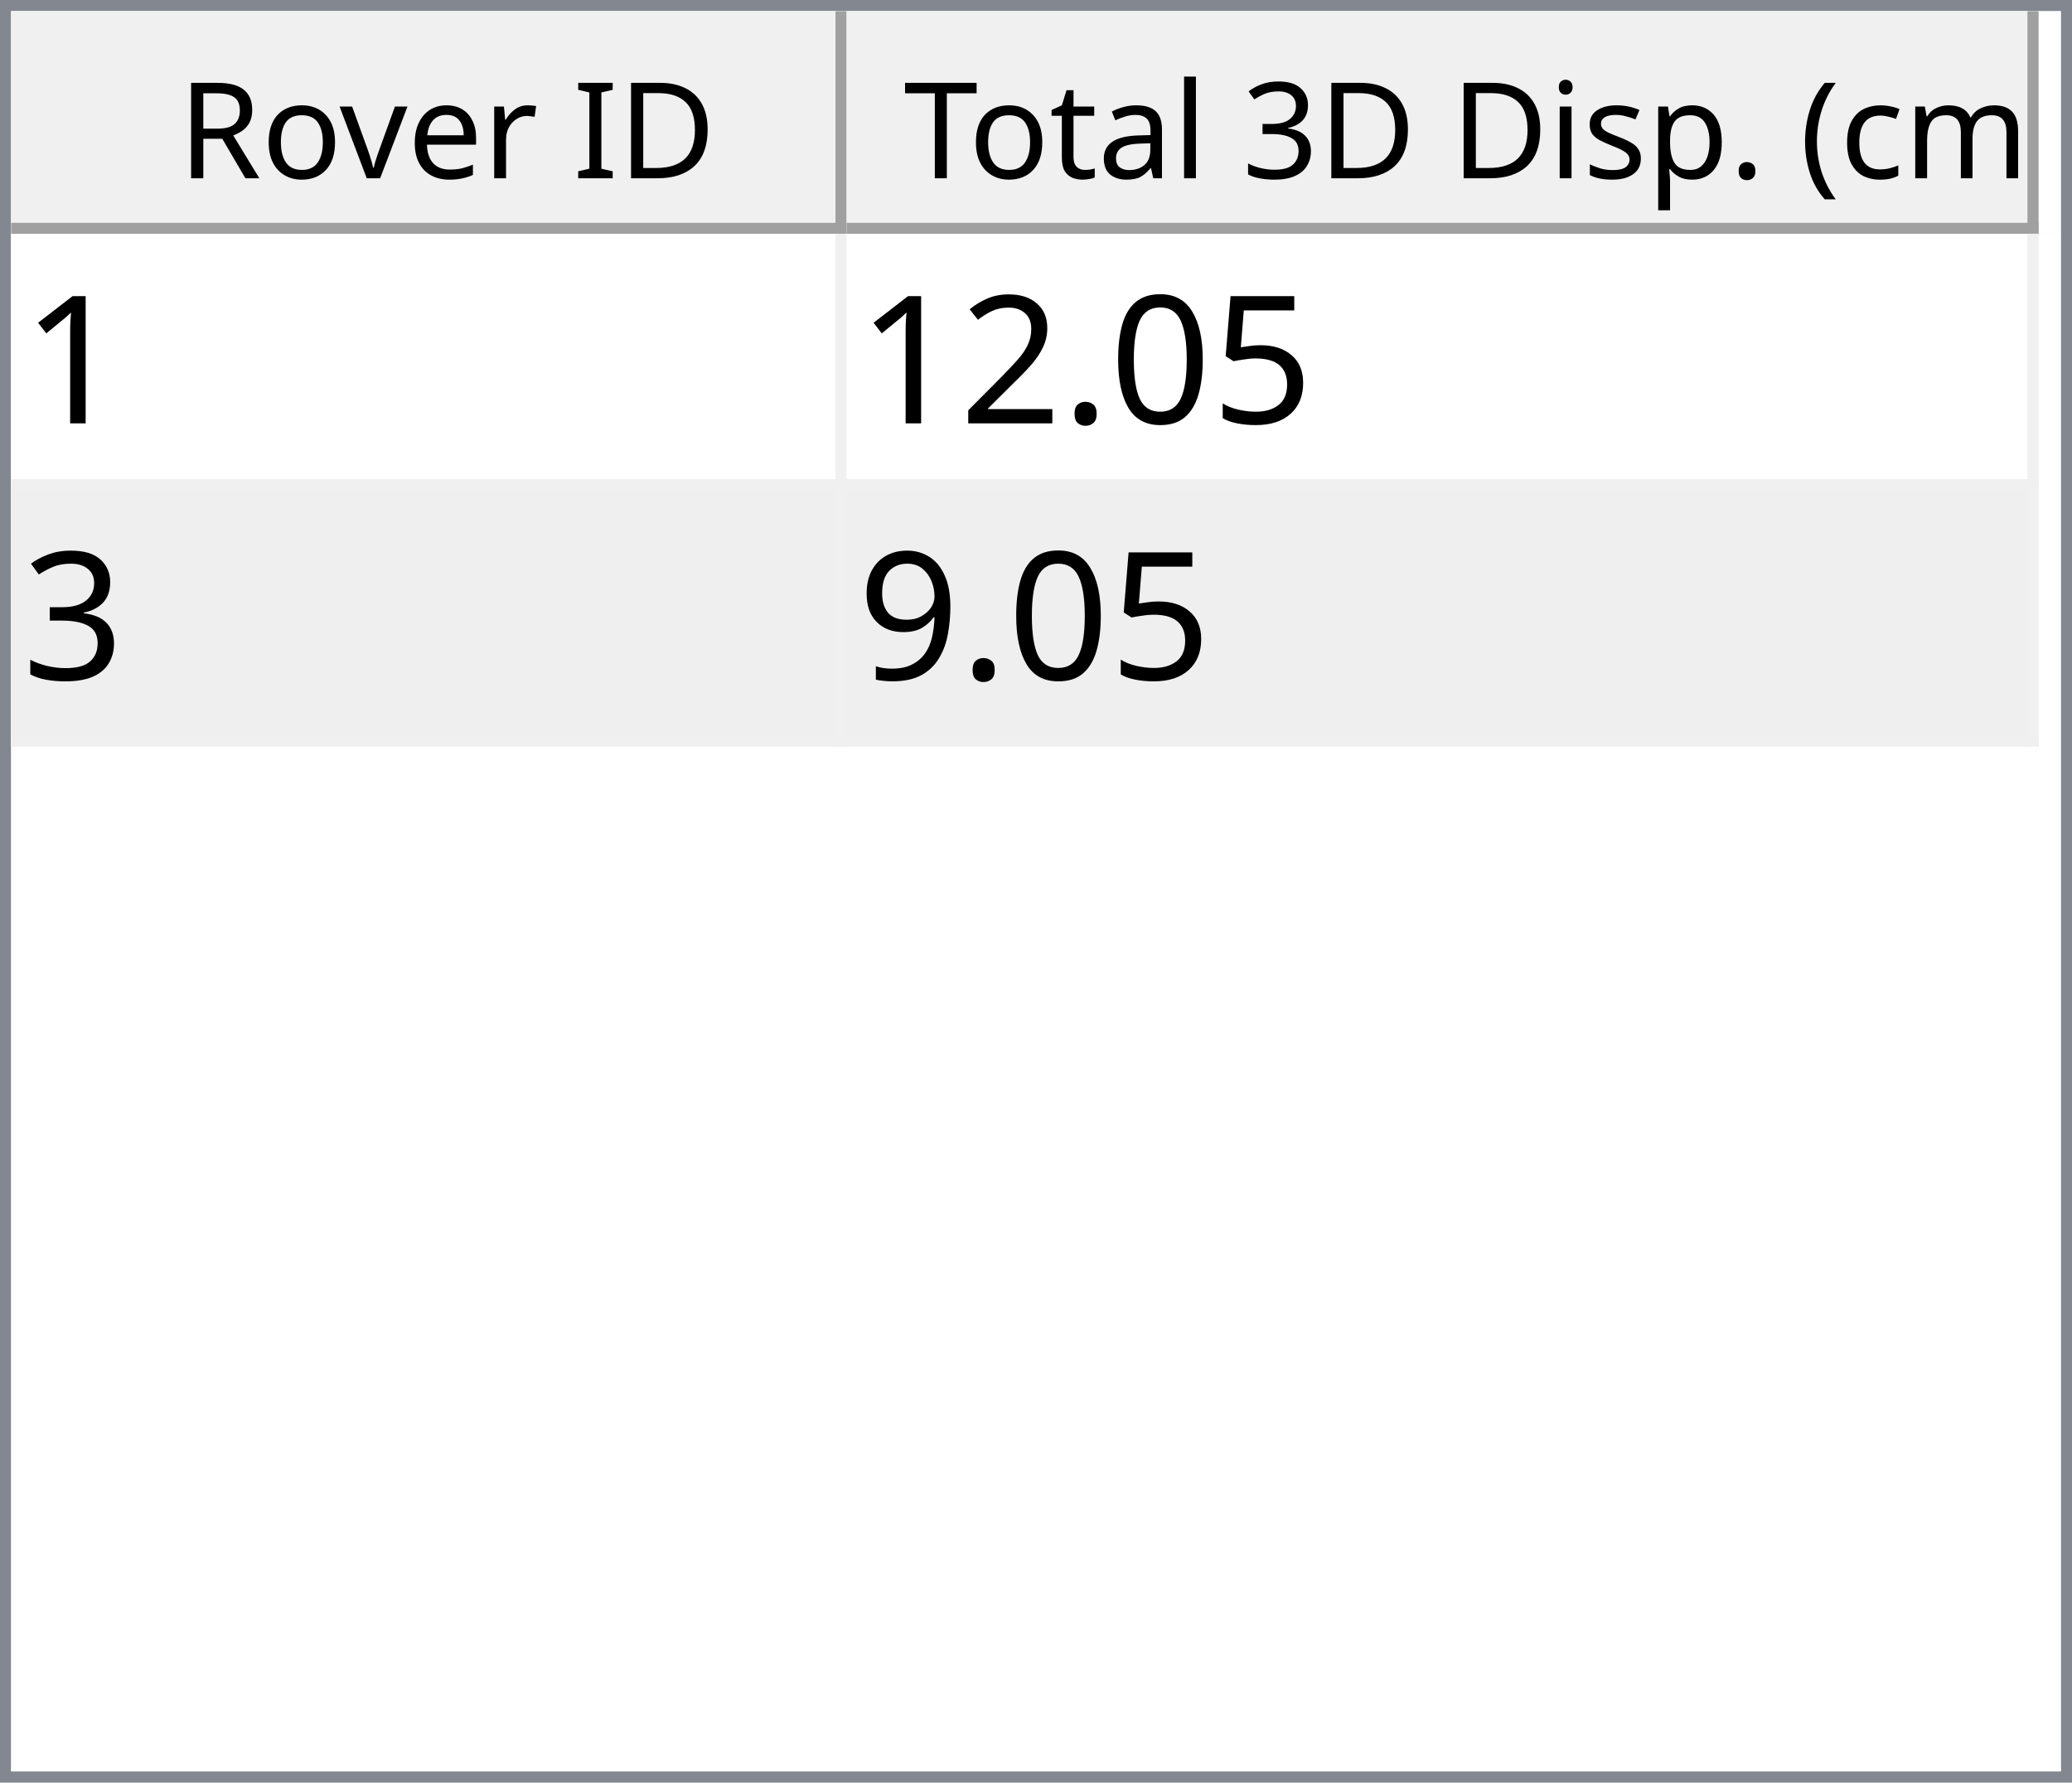
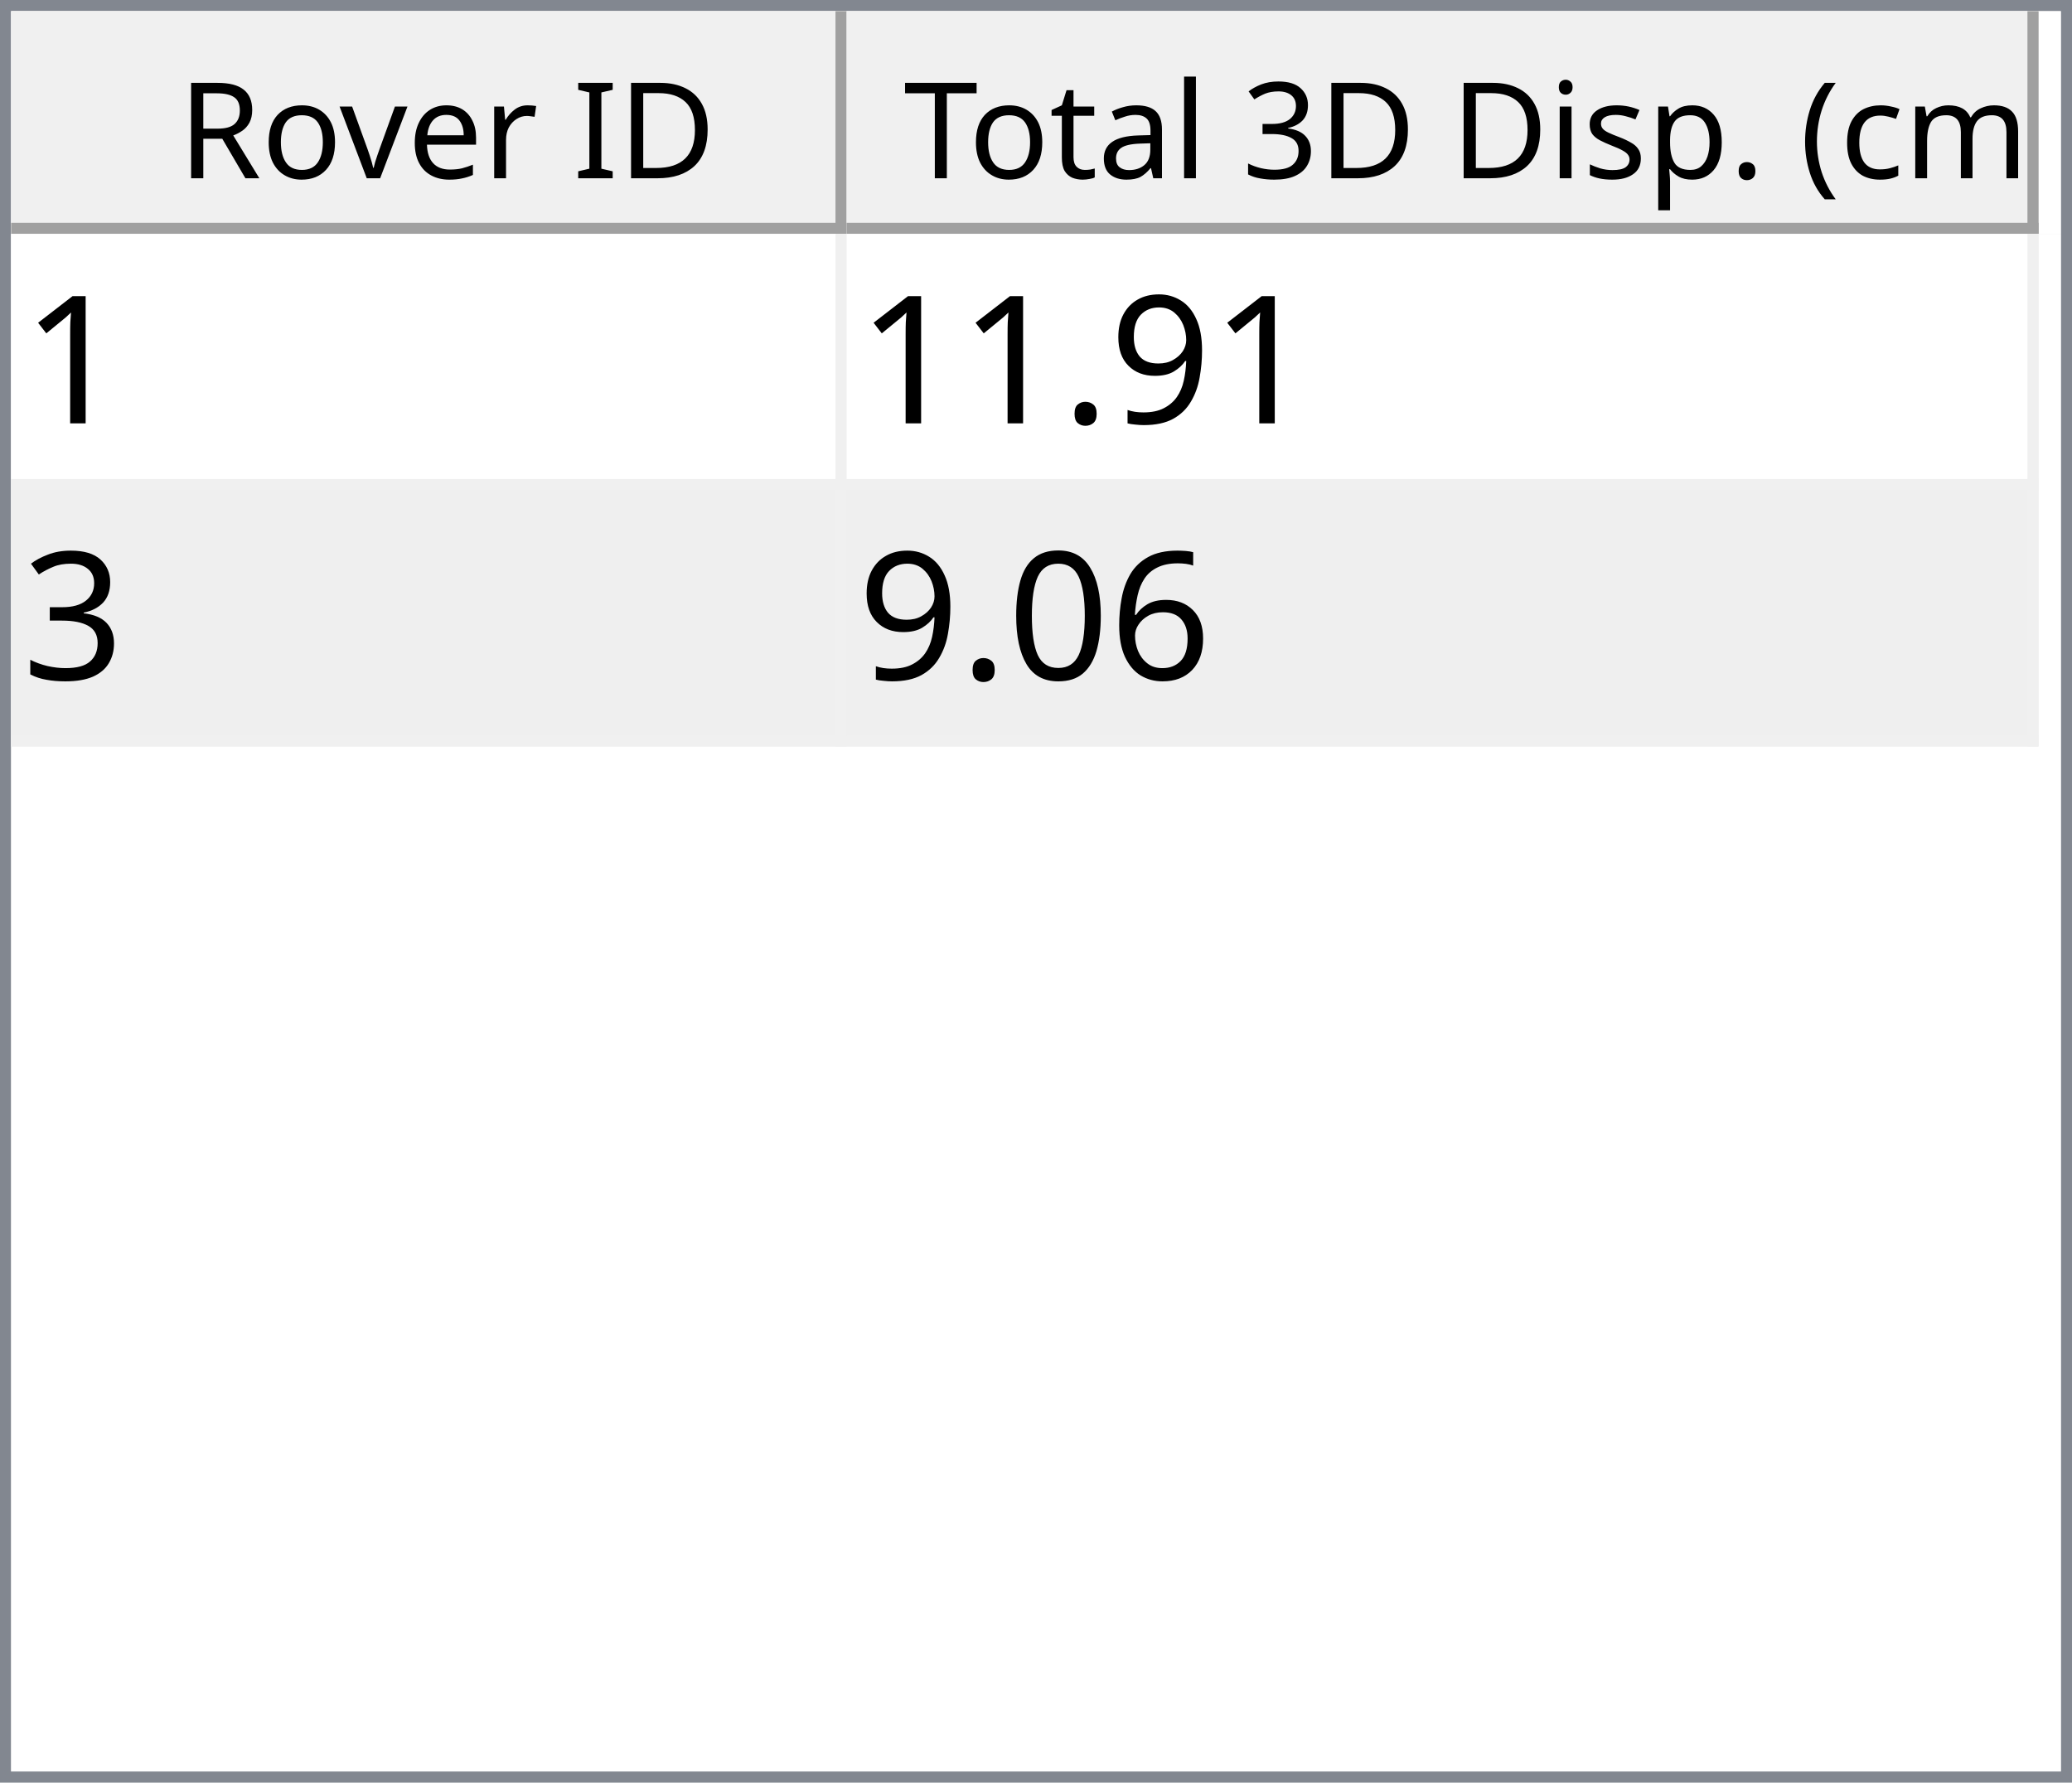
<svg xmlns="http://www.w3.org/2000/svg" style="fill-opacity:1; color-rendering:auto; color-interpolation:auto; text-rendering:auto; stroke:black; stroke-linecap:square; stroke-miterlimit:10; shape-rendering:auto; stroke-opacity:1; fill:black; stroke-dasharray:none; font-weight:normal; stroke-width:1; font-family:'Dialog'; font-style:normal; stroke-linejoin:miter; font-size:12px; stroke-dashoffset:0; image-rendering:auto;" width="186" height="160">
  <defs id="genericDefs" />
  <g>
    <defs id="defs1">
      <clipPath clipPathUnits="userSpaceOnUse" id="clipPath1">
        <path d="M0 0 L186 0 L186 160 L0 160 L0 0 Z" />
      </clipPath>
      <clipPath clipPathUnits="userSpaceOnUse" id="clipPath2">
        <path d="M0 0 L0 160 L186 160 L186 0 Z" />
      </clipPath>
      <clipPath clipPathUnits="userSpaceOnUse" id="clipPath3">
        <path d="M0 0 L0 20 L184 20 L184 0 Z" />
      </clipPath>
      <clipPath clipPathUnits="userSpaceOnUse" id="clipPath4">
        <path d="M0 0 L0 20 L75 20 L75 0 Z" />
      </clipPath>
      <clipPath clipPathUnits="userSpaceOnUse" id="clipPath5">
        <path d="M1 1 L1 19 L74 19 L74 1 Z" />
      </clipPath>
      <clipPath clipPathUnits="userSpaceOnUse" id="clipPath6">
        <path d="M0 0 L0 18 L73 18 L73 0 Z" />
      </clipPath>
      <clipPath clipPathUnits="userSpaceOnUse" id="clipPath7">
        <path d="M-0.5 -0.5 L-0.5 19.5 L74.5 19.5 L74.5 -0.5 Z" />
      </clipPath>
      <clipPath clipPathUnits="userSpaceOnUse" id="clipPath8">
        <path d="M0 0 L0 20 L107 20 L107 0 Z" />
      </clipPath>
      <clipPath clipPathUnits="userSpaceOnUse" id="clipPath9">
        <path d="M1 1 L1 19 L106 19 L106 1 Z" />
      </clipPath>
      <clipPath clipPathUnits="userSpaceOnUse" id="clipPath10">
        <path d="M0 0 L0 18 L105 18 L105 0 Z" />
      </clipPath>
      <clipPath clipPathUnits="userSpaceOnUse" id="clipPath11">
        <path d="M-0.5 -0.5 L-0.5 19.5 L106.5 19.5 L106.5 -0.5 Z" />
      </clipPath>
      <clipPath clipPathUnits="userSpaceOnUse" id="clipPath12">
        <path d="M0 0 L0 138 L184 138 L184 0 Z" />
      </clipPath>
      <clipPath clipPathUnits="userSpaceOnUse" id="clipPath13">
        <path d="M0 0 L0 46 L182 46 L182 0 Z" />
      </clipPath>
      <clipPath clipPathUnits="userSpaceOnUse" id="clipPath14">
        <path d="M-0.5 -0.5 L-0.5 45.5 L181.5 45.5 L181.5 -0.5 Z" />
      </clipPath>
      <clipPath clipPathUnits="userSpaceOnUse" id="clipPath15">
        <path d="M0 0 L0 22 L74 22 L74 0 Z" />
      </clipPath>
      <clipPath clipPathUnits="userSpaceOnUse" id="clipPath16">
        <path d="M0 0 L0 22 L106 22 L106 0 Z" />
      </clipPath>
      <font horiz-adv-x="64.551" id="font1">
        <font-face ascent="107.91" descent="25.098" units-per-em="100" style="font-style:normal; font-family:Segoe UI; font-weight:normal;" />
        <missing-glyph horiz-adv-x="64.551" d="M8.109 0 L8.109 68.266 L56.453 68.266 L56.453 0 L8.109 0 ZM15.328 7.234 L49.219 7.234 L49.219 61.031 L15.328 61.031 L15.328 7.234 Z" />
        <glyph unicode="D" horiz-adv-x="70.117" d="M9.188 0 L9.188 70.016 L28.516 70.016 Q65.531 70.016 65.531 35.891 Q65.531 19.672 55.25 9.836 Q44.969 0 27.734 0 L9.188 0 ZM17.391 62.594 L17.391 7.422 L27.828 7.422 Q41.609 7.422 49.273 14.797 Q56.938 22.172 56.938 35.688 Q56.938 62.594 28.328 62.594 L17.391 62.594 Z" />
        <glyph unicode="I" horiz-adv-x="26.611" d="M17.391 0 L9.188 0 L9.188 70.016 L17.391 70.016 L17.391 0 Z" />
        <glyph unicode=" " horiz-adv-x="27.393" d="" />
        <glyph unicode="r" horiz-adv-x="34.766" d="M34.188 41.891 Q32.078 43.5 28.125 43.5 Q23 43.5 19.555 38.672 Q16.109 33.844 16.109 25.484 L16.109 0 L8.109 0 L8.109 50 L16.109 50 L16.109 39.703 L16.312 39.703 Q18.016 44.969 21.531 47.922 Q25.047 50.875 29.391 50.875 Q32.516 50.875 34.188 50.203 L34.188 41.891 Z" />
        <glyph unicode="e" horiz-adv-x="52.295" d="M48.297 23 L12.984 23 Q13.188 14.656 17.484 10.109 Q21.781 5.562 29.297 5.562 Q37.75 5.562 44.828 11.141 L44.828 3.609 Q38.234 -1.172 27.391 -1.172 Q16.797 -1.172 10.742 5.641 Q4.688 12.453 4.688 24.812 Q4.688 36.469 11.305 43.82 Q17.922 51.172 27.734 51.172 Q37.547 51.172 42.922 44.828 Q48.297 38.484 48.297 27.203 L48.297 23 ZM40.094 29.781 Q40.047 36.719 36.75 40.578 Q33.453 44.438 27.594 44.438 Q21.922 44.438 17.969 40.383 Q14.016 36.328 13.094 29.781 L40.094 29.781 Z" />
        <glyph unicode="v" horiz-adv-x="47.9" d="M47.406 50 L27.484 0 L19.625 0 L0.688 50 L9.469 50 L22.172 13.672 Q23.578 9.672 23.922 6.688 L24.125 6.688 Q24.609 10.453 25.688 13.484 L38.969 50 L47.406 50 Z" />
        <glyph unicode="o" horiz-adv-x="58.594" d="M29 -1.172 Q17.922 -1.172 11.305 5.836 Q4.688 12.844 4.688 24.422 Q4.688 37.016 11.57 44.094 Q18.453 51.172 30.172 51.172 Q41.359 51.172 47.633 44.289 Q53.906 37.406 53.906 25.203 Q53.906 13.234 47.141 6.031 Q40.375 -1.172 29 -1.172 ZM29.594 44.438 Q21.875 44.438 17.383 39.188 Q12.891 33.938 12.891 24.703 Q12.891 15.828 17.43 10.695 Q21.969 5.562 29.594 5.562 Q37.359 5.562 41.531 10.594 Q45.703 15.625 45.703 24.906 Q45.703 34.281 41.531 39.359 Q37.359 44.438 29.594 44.438 Z" />
        <glyph unicode="R" horiz-adv-x="59.814" d="M59.375 0 L49.609 0 L37.891 19.625 Q36.281 22.359 34.766 24.289 Q33.25 26.219 31.664 27.438 Q30.078 28.656 28.25 29.219 Q26.422 29.781 24.125 29.781 L17.391 29.781 L17.391 0 L9.188 0 L9.188 70.016 L30.078 70.016 Q34.672 70.016 38.555 68.867 Q42.438 67.719 45.289 65.375 Q48.141 63.031 49.758 59.547 Q51.375 56.062 51.375 51.375 Q51.375 47.703 50.273 44.656 Q49.172 41.609 47.148 39.211 Q45.125 36.812 42.266 35.133 Q39.406 33.453 35.844 32.516 L35.844 32.328 Q37.594 31.547 38.891 30.547 Q40.188 29.547 41.359 28.18 Q42.531 26.812 43.68 25.078 Q44.828 23.344 46.234 21.047 L59.375 0 ZM17.391 62.594 L17.391 37.203 L28.516 37.203 Q31.594 37.203 34.203 38.133 Q36.812 39.062 38.719 40.797 Q40.625 42.531 41.703 45.047 Q42.781 47.562 42.781 50.688 Q42.781 56.297 39.141 59.445 Q35.5 62.594 28.609 62.594 L17.391 62.594 Z" />
        <glyph unicode=")" horiz-adv-x="30.176" d="M8.297 -15.922 L1.172 -15.922 Q16.406 2.344 16.406 26.812 Q16.406 51.469 1.078 70.016 L8.297 70.016 Q23.531 52.156 23.531 26.703 Q23.531 1.375 8.297 -15.922 Z" />
        <glyph unicode="m" horiz-adv-x="86.133" d="M79.109 0 L71.094 0 L71.094 28.719 Q71.094 37.016 68.531 40.727 Q65.969 44.438 59.906 44.438 Q54.781 44.438 51.195 39.75 Q47.609 35.062 47.609 28.516 L47.609 0 L39.594 0 L39.594 29.688 Q39.594 44.438 28.219 44.438 Q22.953 44.438 19.531 40.016 Q16.109 35.594 16.109 28.516 L16.109 0 L8.109 0 L8.109 50 L16.109 50 L16.109 42.094 L16.312 42.094 Q21.625 51.172 31.844 51.172 Q36.969 51.172 40.773 48.312 Q44.578 45.453 46 40.828 Q51.562 51.172 62.594 51.172 Q79.109 51.172 79.109 30.812 L79.109 0 Z" />
        <glyph unicode="c" horiz-adv-x="46.191" d="M42.188 2.297 Q36.422 -1.172 28.516 -1.172 Q17.828 -1.172 11.258 5.789 Q4.688 12.75 4.688 23.828 Q4.688 36.188 11.766 43.68 Q18.844 51.172 30.672 51.172 Q37.25 51.172 42.281 48.734 L42.281 40.531 Q36.719 44.438 30.375 44.438 Q22.703 44.438 17.797 38.945 Q12.891 33.453 12.891 24.516 Q12.891 15.719 17.508 10.641 Q22.125 5.562 29.891 5.562 Q36.422 5.562 42.188 9.906 L42.188 2.297 Z" />
        <glyph unicode="(" horiz-adv-x="30.176" d="M29.109 -15.922 L21.969 -15.922 Q6.844 1.375 6.844 26.703 Q6.844 52.156 21.969 70.016 L29.203 70.016 Q13.875 51.469 13.875 26.812 Q13.875 2.344 29.109 -15.922 Z" />
        <glyph unicode="." horiz-adv-x="21.68" d="M10.891 -1.078 Q8.641 -1.078 7.055 0.539 Q5.469 2.156 5.469 4.391 Q5.469 6.641 7.055 8.273 Q8.641 9.906 10.891 9.906 Q13.188 9.906 14.797 8.273 Q16.406 6.641 16.406 4.391 Q16.406 2.156 14.797 0.539 Q13.188 -1.078 10.891 -1.078 Z" />
        <glyph unicode="p" horiz-adv-x="58.789" d="M16.312 7.234 L16.109 7.234 L16.109 -23 L8.109 -23 L8.109 50 L16.109 50 L16.109 41.219 L16.312 41.219 Q22.219 51.172 33.594 51.172 Q43.266 51.172 48.688 44.461 Q54.109 37.75 54.109 26.469 Q54.109 13.922 48 6.375 Q41.891 -1.172 31.297 -1.172 Q21.578 -1.172 16.312 7.234 ZM16.109 27.391 L16.109 20.406 Q16.109 14.203 20.141 9.883 Q24.172 5.562 30.375 5.562 Q37.641 5.562 41.773 11.133 Q45.906 16.703 45.906 26.609 Q45.906 34.969 42.047 39.703 Q38.188 44.438 31.594 44.438 Q24.609 44.438 20.359 39.578 Q16.109 34.719 16.109 27.391 Z" />
        <glyph unicode="s" horiz-adv-x="42.432" d="M5.078 1.812 L5.078 10.406 Q11.625 5.562 19.484 5.562 Q30.031 5.562 30.031 12.594 Q30.031 14.594 29.125 15.992 Q28.219 17.391 26.68 18.461 Q25.141 19.531 23.07 20.383 Q21 21.234 18.609 22.172 Q15.281 23.484 12.766 24.828 Q10.25 26.172 8.57 27.859 Q6.891 29.547 6.031 31.695 Q5.172 33.844 5.172 36.719 Q5.172 40.234 6.789 42.945 Q8.406 45.656 11.086 47.484 Q13.766 49.312 17.211 50.242 Q20.656 51.172 24.312 51.172 Q30.812 51.172 35.938 48.922 L35.938 40.828 Q30.422 44.438 23.25 44.438 Q21 44.438 19.195 43.922 Q17.391 43.406 16.094 42.477 Q14.797 41.547 14.086 40.258 Q13.375 38.969 13.375 37.406 Q13.375 35.453 14.086 34.133 Q14.797 32.812 16.164 31.789 Q17.531 30.766 19.484 29.938 Q21.438 29.109 23.922 28.125 Q27.25 26.859 29.883 25.516 Q32.516 24.172 34.375 22.484 Q36.234 20.797 37.234 18.602 Q38.234 16.406 38.234 13.375 Q38.234 9.672 36.602 6.938 Q34.969 4.203 32.234 2.398 Q29.5 0.594 25.93 -0.289 Q22.359 -1.172 18.453 -1.172 Q10.75 -1.172 5.078 1.812 Z" />
        <glyph unicode="i" horiz-adv-x="24.219" d="M12.203 62.703 Q10.062 62.703 8.547 64.164 Q7.031 65.625 7.031 67.875 Q7.031 70.125 8.547 71.609 Q10.062 73.094 12.203 73.094 Q14.406 73.094 15.945 71.609 Q17.484 70.125 17.484 67.875 Q17.484 65.719 15.945 64.211 Q14.406 62.703 12.203 62.703 ZM16.109 0 L8.109 0 L8.109 50 L16.109 50 L16.109 0 Z" />
        <glyph unicode="3" horiz-adv-x="53.906" d="M46.531 19.828 Q46.531 15.094 44.75 11.211 Q42.969 7.328 39.719 4.57 Q36.469 1.812 31.93 0.297 Q27.391 -1.219 21.922 -1.219 Q11.922 -1.219 6 2.594 L6 11.188 Q13.094 5.609 22.219 5.609 Q25.875 5.609 28.828 6.539 Q31.781 7.469 33.906 9.227 Q36.031 10.984 37.18 13.477 Q38.328 15.969 38.328 19.094 Q38.328 32.812 18.797 32.812 L12.984 32.812 L12.984 39.594 L18.5 39.594 Q35.797 39.594 35.797 52.484 Q35.797 64.406 22.609 64.406 Q15.188 64.406 8.688 59.422 L8.688 67.188 Q15.375 71.188 24.609 71.188 Q29 71.188 32.57 69.969 Q36.141 68.75 38.68 66.555 Q41.219 64.359 42.609 61.281 Q44 58.203 44 54.5 Q44 40.672 30.031 36.719 L30.031 36.531 Q33.594 36.141 36.625 34.797 Q39.656 33.453 41.852 31.305 Q44.047 29.156 45.289 26.25 Q46.531 23.344 46.531 19.828 Z" />
        <glyph unicode="l" horiz-adv-x="24.219" d="M16.109 0 L8.109 0 L8.109 74.031 L16.109 74.031 L16.109 0 Z" />
        <glyph unicode="a" horiz-adv-x="50.879" d="M43.891 0 L35.891 0 L35.891 7.812 L35.688 7.812 Q30.469 -1.172 20.312 -1.172 Q12.844 -1.172 8.617 2.781 Q4.391 6.734 4.391 13.281 Q4.391 27.297 20.906 29.594 L35.891 31.688 Q35.891 44.438 25.594 44.438 Q16.547 44.438 9.281 38.281 L9.281 46.484 Q16.656 51.172 26.266 51.172 Q43.891 51.172 43.891 32.516 L43.891 0 ZM35.891 25.297 L23.828 23.641 Q18.266 22.859 15.43 20.875 Q12.594 18.891 12.594 13.875 Q12.594 10.203 15.211 7.883 Q17.828 5.562 22.172 5.562 Q28.125 5.562 32.008 9.742 Q35.891 13.922 35.891 20.312 L35.891 25.297 Z" />
        <glyph unicode="t" horiz-adv-x="33.887" d="M31.297 0.484 Q28.469 -1.078 23.828 -1.078 Q10.688 -1.078 10.688 13.578 L10.688 43.172 L2.094 43.172 L2.094 50 L10.688 50 L10.688 62.203 L18.703 64.797 L18.703 50 L31.297 50 L31.297 43.172 L18.703 43.172 L18.703 14.984 Q18.703 9.969 20.414 7.82 Q22.125 5.672 26.078 5.672 Q29.109 5.672 31.297 7.328 L31.297 0.484 Z" />
        <glyph unicode="T" horiz-adv-x="52.393" d="M50.594 62.594 L30.375 62.594 L30.375 0 L22.172 0 L22.172 62.594 L2 62.594 L2 70.016 L50.594 70.016 L50.594 62.594 Z" />
      </font>
      <font horiz-adv-x="75.0" id="font2">
        <font-face ascent="100.537" descent="21.973" units-per-em="100" style="font-style:normal; font-family:sans-serif; font-weight:normal;" />
        <missing-glyph horiz-adv-x="75.0" d="M12.5 0 L12.5 62.5 L62.5 62.5 L62.5 0 L12.5 0 ZM14.062 1.562 L60.938 1.562 L60.938 60.938 L14.062 60.938 L14.062 1.562 Z" />
        <glyph unicode="1" horiz-adv-x="55.615" d="M37.25 0 L28.469 0 L28.469 56 Q25.297 52.984 20.141 49.953 Q14.984 46.922 10.891 45.406 L10.891 53.906 Q18.266 57.375 23.781 62.305 Q29.297 67.234 31.594 71.875 L37.25 71.875 L37.25 0 Z" />
-         <glyph unicode="5" horiz-adv-x="55.615" d="M4.156 18.75 L13.375 19.531 Q14.406 12.797 18.141 9.398 Q21.875 6 27.156 6 Q33.5 6 37.891 10.789 Q42.281 15.578 42.281 23.484 Q42.281 31 38.062 35.352 Q33.844 39.703 27 39.703 Q22.75 39.703 19.336 37.773 Q15.922 35.844 13.969 32.766 L5.719 33.844 L12.641 70.609 L48.25 70.609 L48.25 62.203 L19.672 62.203 L15.828 42.969 Q22.266 47.469 29.344 47.469 Q38.719 47.469 45.164 40.969 Q51.609 34.469 51.609 24.266 Q51.609 14.547 45.953 7.469 Q39.062 -1.219 27.156 -1.219 Q17.391 -1.219 11.211 4.25 Q5.031 9.719 4.156 18.75 Z" />
+         <glyph unicode="9" horiz-adv-x="55.615" d="M5.469 16.547 L13.922 17.328 Q14.984 11.375 18.016 8.688 Q21.047 6 25.781 6 Q29.828 6 32.883 7.859 Q35.938 9.719 37.891 12.82 Q39.844 15.922 41.164 21.195 Q42.484 26.469 42.484 31.938 Q42.484 32.516 42.438 33.688 Q39.797 29.5 35.234 26.883 Q30.672 24.266 25.344 24.266 Q16.453 24.266 10.305 30.711 Q4.156 37.156 4.156 47.703 Q4.156 58.594 10.578 65.234 Q17 71.875 26.656 71.875 Q33.641 71.875 39.43 68.117 Q45.219 64.359 48.219 57.398 Q51.219 50.438 51.219 37.25 Q51.219 23.531 48.242 15.406 Q45.266 7.281 39.383 3.031 Q33.5 -1.219 25.594 -1.219 Q17.188 -1.219 11.867 3.445 Q6.547 8.109 5.469 16.547 ZM41.453 48.141 Q41.453 55.719 37.43 60.156 Q33.406 64.594 27.734 64.594 Q21.875 64.594 17.531 59.812 Q13.188 55.031 13.188 47.406 Q13.188 40.578 17.312 36.305 Q21.438 32.031 27.484 32.031 Q33.594 32.031 37.523 36.305 Q41.453 40.578 41.453 48.141 Z" />
+         <glyph unicode="." horiz-adv-x="27.783" d="M9.078 0 L9.078 10.016 L19.094 10.016 L19.094 0 L9.078 0 Z" />
+         <glyph unicode="3" horiz-adv-x="55.615" d="M4.203 18.891 L12.984 20.062 Q14.5 12.594 18.141 9.297 Q21.781 6 27 6 Q33.203 6 37.477 10.297 Q41.75 14.594 41.75 20.953 Q41.75 27 37.797 30.93 Q33.844 34.859 27.734 34.859 Q25.25 34.859 21.531 33.891 L22.516 41.609 Q23.391 41.5 23.922 41.5 Q29.547 41.5 34.039 44.43 Q38.531 47.359 38.531 53.469 Q38.531 58.297 35.258 61.477 Q31.984 64.656 26.812 64.656 Q21.688 64.656 18.266 61.43 Q14.844 58.203 13.875 51.766 L5.078 53.328 Q6.688 62.156 12.398 67.016 Q18.109 71.875 26.609 71.875 Q32.469 71.875 37.398 69.359 Q42.328 66.844 44.945 62.5 Q47.562 58.156 47.562 53.266 Q47.562 48.641 45.07 44.828 Q42.578 41.016 37.703 38.766 Q44.047 37.312 47.562 32.695 Q51.078 28.078 51.078 21.141 Q51.078 11.766 44.242 5.25 Q37.406 -1.266 26.953 -1.266 Q17.531 -1.266 11.305 4.352 Q5.078 9.969 4.203 18.891 Z" />
+         <glyph unicode="6" horiz-adv-x="55.615" d="M49.75 54.047 L41.016 53.375 Q39.844 58.547 37.703 60.891 Q34.125 64.656 28.906 64.656 Q24.703 64.656 21.531 62.312 Q17.391 59.281 14.992 53.469 Q12.594 47.656 12.5 36.922 Q15.672 41.75 20.266 44.094 Q24.859 46.438 29.891 46.438 Q38.672 46.438 44.852 39.969 Q51.031 33.5 51.031 23.25 Q51.031 16.5 48.125 10.719 Q45.219 4.938 40.141 1.859 Q35.062 -1.219 28.609 -1.219 Q17.625 -1.219 10.695 6.859 Q3.766 14.938 3.766 33.5 Q3.766 54.25 11.422 63.672 Q18.109 71.875 29.438 71.875 Q37.891 71.875 43.289 67.141 Q48.688 62.406 49.75 54.047 ZM13.875 23.188 Q13.875 18.656 15.797 14.508 Q17.719 10.359 21.188 8.18 Q24.656 6 28.469 6 Q34.031 6 38.039 10.492 Q42.047 14.984 42.047 22.703 Q42.047 30.125 38.086 34.398 Q34.125 38.672 28.125 38.672 Q22.172 38.672 18.023 34.398 Q13.875 30.125 13.875 23.188 Z" />
        <glyph unicode="0" horiz-adv-x="55.615" d="M4.156 35.297 Q4.156 48 6.766 55.742 Q9.375 63.484 14.523 67.68 Q19.672 71.875 27.484 71.875 Q33.25 71.875 37.594 69.555 Q41.938 67.234 44.773 62.867 Q47.609 58.5 49.219 52.227 Q50.828 45.953 50.828 35.297 Q50.828 22.703 48.242 14.969 Q45.656 7.234 40.508 3.008 Q35.359 -1.219 27.484 -1.219 Q17.141 -1.219 11.234 6.203 Q4.156 15.141 4.156 35.297 ZM13.188 35.297 Q13.188 17.672 17.312 11.836 Q21.438 6 27.484 6 Q33.547 6 37.672 11.859 Q41.797 17.719 41.797 35.297 Q41.797 52.984 37.672 58.789 Q33.547 64.594 27.391 64.594 Q21.344 64.594 17.719 59.469 Q13.188 52.938 13.188 35.297 Z" />
-         <glyph unicode="." horiz-adv-x="27.783" d="M9.078 0 L9.078 10.016 L19.094 10.016 L19.094 0 L9.078 0 Z" />
-         <glyph unicode="2" horiz-adv-x="55.615" d="M50.344 8.453 L50.344 0 L3.031 0 Q2.938 3.172 4.047 6.109 Q5.859 10.938 9.836 15.625 Q13.812 20.312 21.344 26.469 Q33.016 36.031 37.117 41.625 Q41.219 47.219 41.219 52.203 Q41.219 57.422 37.477 61.008 Q33.734 64.594 27.734 64.594 Q21.391 64.594 17.578 60.789 Q13.766 56.984 13.719 50.25 L4.688 51.172 Q5.609 61.281 11.664 66.578 Q17.719 71.875 27.938 71.875 Q38.234 71.875 44.242 66.164 Q50.25 60.453 50.25 52 Q50.25 47.703 48.492 43.555 Q46.734 39.406 42.656 34.812 Q38.578 30.219 29.109 22.219 Q21.188 15.578 18.945 13.211 Q16.703 10.844 15.234 8.453 L50.344 8.453 Z" />
-         <glyph unicode="3" horiz-adv-x="55.615" d="M4.203 18.891 L12.984 20.062 Q14.5 12.594 18.141 9.297 Q21.781 6 27 6 Q33.203 6 37.477 10.297 Q41.75 14.594 41.75 20.953 Q41.75 27 37.797 30.93 Q33.844 34.859 27.734 34.859 Q25.25 34.859 21.531 33.891 L22.516 41.609 Q23.391 41.5 23.922 41.5 Q29.547 41.5 34.039 44.43 Q38.531 47.359 38.531 53.469 Q38.531 58.297 35.258 61.477 Q31.984 64.656 26.812 64.656 Q21.688 64.656 18.266 61.43 Q14.844 58.203 13.875 51.766 L5.078 53.328 Q6.688 62.156 12.398 67.016 Q18.109 71.875 26.609 71.875 Q32.469 71.875 37.398 69.359 Q42.328 66.844 44.945 62.5 Q47.562 58.156 47.562 53.266 Q47.562 48.641 45.07 44.828 Q42.578 41.016 37.703 38.766 Q44.047 37.312 47.562 32.695 Q51.078 28.078 51.078 21.141 Q51.078 11.766 44.242 5.25 Q37.406 -1.266 26.953 -1.266 Q17.531 -1.266 11.305 4.352 Q5.078 9.969 4.203 18.891 Z" />
-         <glyph unicode="9" horiz-adv-x="55.615" d="M5.469 16.547 L13.922 17.328 Q14.984 11.375 18.016 8.688 Q21.047 6 25.781 6 Q29.828 6 32.883 7.859 Q35.938 9.719 37.891 12.82 Q39.844 15.922 41.164 21.195 Q42.484 26.469 42.484 31.938 Q42.484 32.516 42.438 33.688 Q39.797 29.5 35.234 26.883 Q30.672 24.266 25.344 24.266 Q16.453 24.266 10.305 30.711 Q4.156 37.156 4.156 47.703 Q4.156 58.594 10.578 65.234 Q17 71.875 26.656 71.875 Q33.641 71.875 39.43 68.117 Q45.219 64.359 48.219 57.398 Q51.219 50.438 51.219 37.25 Q51.219 23.531 48.242 15.406 Q45.266 7.281 39.383 3.031 Q33.5 -1.219 25.594 -1.219 Q17.188 -1.219 11.867 3.445 Q6.547 8.109 5.469 16.547 ZM41.453 48.141 Q41.453 55.719 37.43 60.156 Q33.406 64.594 27.734 64.594 Q21.875 64.594 17.531 59.812 Q13.188 55.031 13.188 47.406 Q13.188 40.578 17.312 36.305 Q21.438 32.031 27.484 32.031 Q33.594 32.031 37.523 36.305 Q41.453 40.578 41.453 48.141 Z" />
      </font>
    </defs>
    <g style="fill:white; stroke:white;">
      <rect x="0" y="0" width="186" style="clip-path:url(#clipPath1); stroke:none;" height="160" />
    </g>
    <g style="fill:white; text-rendering:optimizeSpeed; color-rendering:optimizeSpeed; image-rendering:optimizeSpeed; shape-rendering:crispEdges; stroke:white; color-interpolation:sRGB;">
      <rect x="0" width="186" height="160" y="0" style="stroke:none;" />
      <path style="stroke:none;" d="M0 160 L186 160 L186 0 L0 0 Z" />
    </g>
    <g style="fill:rgb(240,240,240); font-family:'Segoe UI'; stroke:rgb(240,240,240);">
      <rect x="0" y="0" width="186" style="clip-path:url(#clipPath2); stroke:none;" height="160" />
    </g>
    <g style="fill:rgb(130,135,144); font-family:'Segoe UI'; stroke:rgb(130,135,144);">
      <path d="M0 0 L186 0 L186 160 L0 160 L0 0 ZM1 1 L185 1 L185 159 L1 159 L1 1 Z" style="fill-rule:evenodd; clip-path:url(#clipPath2); stroke:none;" />
    </g>
    <g style="fill:white; font-family:'Segoe UI'; stroke:white;" transform="translate(1,1)">
      <rect x="0" y="0" width="184" style="clip-path:url(#clipPath3); stroke:none;" height="20" />
    </g>
    <g style="fill:rgb(240,240,240); font-family:'Segoe UI'; stroke:rgb(240,240,240);" transform="translate(1,1)">
      <rect x="0" y="0" width="75" style="clip-path:url(#clipPath4); stroke:none;" height="20" />
    </g>
    <g style="font-family:'Segoe UI';" transform="translate(2,2)">
      <text x="14" xml:space="preserve" y="14" style="clip-path:url(#clipPath6); stroke:none;">Rover ID</text>
    </g>
    <g style="fill:rgb(160,160,160); font-family:'Segoe UI'; stroke:rgb(160,160,160); stroke-linejoin:bevel;" transform="translate(1.5,1.5)">
      <line x1="74" x2="74" y1="0" style="fill:none; clip-path:url(#clipPath7);" y2="19" />
    </g>
    <g style="fill:rgb(160,160,160); font-family:'Segoe UI'; stroke:rgb(160,160,160); stroke-linejoin:bevel;" transform="matrix(1,0,0,1,1,1) translate(0.5,0.5)">
      <line x1="0" x2="74" y1="19" style="fill:none; clip-path:url(#clipPath7);" y2="19" />
    </g>
    <g style="fill:rgb(240,240,240); font-family:'Segoe UI'; stroke:rgb(240,240,240);" transform="translate(76,1)">
      <rect x="0" y="0" width="107" style="clip-path:url(#clipPath8); stroke:none;" height="20" />
    </g>
    <g style="font-family:'Segoe UI';" transform="translate(77,2)">
      <text x="1" xml:space="preserve" y="14" style="clip-path:url(#clipPath10); stroke:none;"> Total 3D Disp. (cm)</text>
    </g>
    <g style="fill:rgb(160,160,160); font-family:'Segoe UI'; stroke:rgb(160,160,160); stroke-linejoin:bevel;" transform="translate(76.5,1.5)">
      <line x1="106" x2="106" y1="0" style="fill:none; clip-path:url(#clipPath11);" y2="19" />
    </g>
    <g style="fill:rgb(160,160,160); font-family:'Segoe UI'; stroke:rgb(160,160,160); stroke-linejoin:bevel;" transform="matrix(1,0,0,1,76,1) translate(0.5,0.5)">
      <line x1="0" x2="106" y1="19" style="fill:none; clip-path:url(#clipPath11);" y2="19" />
    </g>
    <g style="fill:white; font-family:'Segoe UI'; stroke:white;" transform="translate(1,21)">
      <rect x="0" y="0" width="184" style="clip-path:url(#clipPath12); stroke:none;" height="138" />
    </g>
    <g style="fill:rgb(240,240,240); font-size:16px; font-family:sans-serif; stroke:rgb(240,240,240);" transform="translate(1,21)">
      <rect x="0" y="0" width="182" style="clip-path:url(#clipPath13); stroke:none;" height="46" />
      <line transform="translate(0.5,0.5)" x1="0" x2="181" y1="22" style="clip-path:url(#clipPath14); fill:none; stroke-linejoin:bevel;" y2="22" />
    </g>
    <g transform="matrix(1,0,0,1,1,21) translate(0.5,0.5)" style="fill:rgb(240,240,240); font-size:16px; font-family:sans-serif; stroke:rgb(240,240,240); stroke-linejoin:bevel;">
      <line x1="0" x2="181" y1="45" style="fill:none; clip-path:url(#clipPath14);" y2="45" />
    </g>
    <g transform="matrix(1,0,0,1,1,21) translate(0.5,0.5)" style="fill:rgb(240,240,240); font-size:16px; font-family:sans-serif; stroke:rgb(240,240,240); stroke-linejoin:bevel;">
      <line x1="74" x2="74" y1="0" style="fill:none; clip-path:url(#clipPath14);" y2="45" />
    </g>
    <g transform="matrix(1,0,0,1,1,21) translate(0.5,0.5)" style="fill:rgb(240,240,240); font-size:16px; font-family:sans-serif; stroke:rgb(240,240,240); stroke-linejoin:bevel;">
      <line x1="181" x2="181" y1="0" style="fill:none; clip-path:url(#clipPath14);" y2="45" />
    </g>
    <g style="fill:white; font-size:16px; font-family:sans-serif; stroke:white;" transform="matrix(1,0,0,1,1,21)">
      <rect x="0" y="0" width="74" style="clip-path:url(#clipPath15); stroke:none;" height="22" />
      <text x="1" y="17" style="fill:black; clip-path:url(#clipPath15); stroke:none;" xml:space="preserve">1</text>
    </g>
    <g style="fill:white; font-size:16px; font-family:sans-serif; stroke:white;" transform="matrix(1,0,0,1,1,21) translate(75,0)">
      <rect x="0" y="0" width="106" style="clip-path:url(#clipPath16); stroke:none;" height="22" />
-       <text x="1" y="17" style="fill:black; clip-path:url(#clipPath16); stroke:none;" xml:space="preserve">12.05</text>
+       <text x="1" y="17" style="fill:black; clip-path:url(#clipPath16); stroke:none;" xml:space="preserve">11.91</text>
    </g>
    <g style="fill:rgb(239,239,239); font-size:16px; font-family:sans-serif; stroke:rgb(239,239,239);" transform="matrix(1,0,0,1,1,21) translate(0,23)">
      <rect x="0" y="0" width="74" style="clip-path:url(#clipPath15); stroke:none;" height="22" />
      <text x="1" y="17" style="fill:black; clip-path:url(#clipPath15); stroke:none;" xml:space="preserve">3</text>
    </g>
    <g style="fill:rgb(239,239,239); font-size:16px; font-family:sans-serif; stroke:rgb(239,239,239);" transform="matrix(1,0,0,1,1,21) translate(75,23)">
      <rect x="0" y="0" width="106" style="clip-path:url(#clipPath16); stroke:none;" height="22" />
-       <text x="1" y="17" style="fill:black; clip-path:url(#clipPath16); stroke:none;" xml:space="preserve">9.05</text>
+       <text x="1" y="17" style="fill:black; clip-path:url(#clipPath16); stroke:none;" xml:space="preserve">9.06</text>
    </g>
  </g>
</svg>
